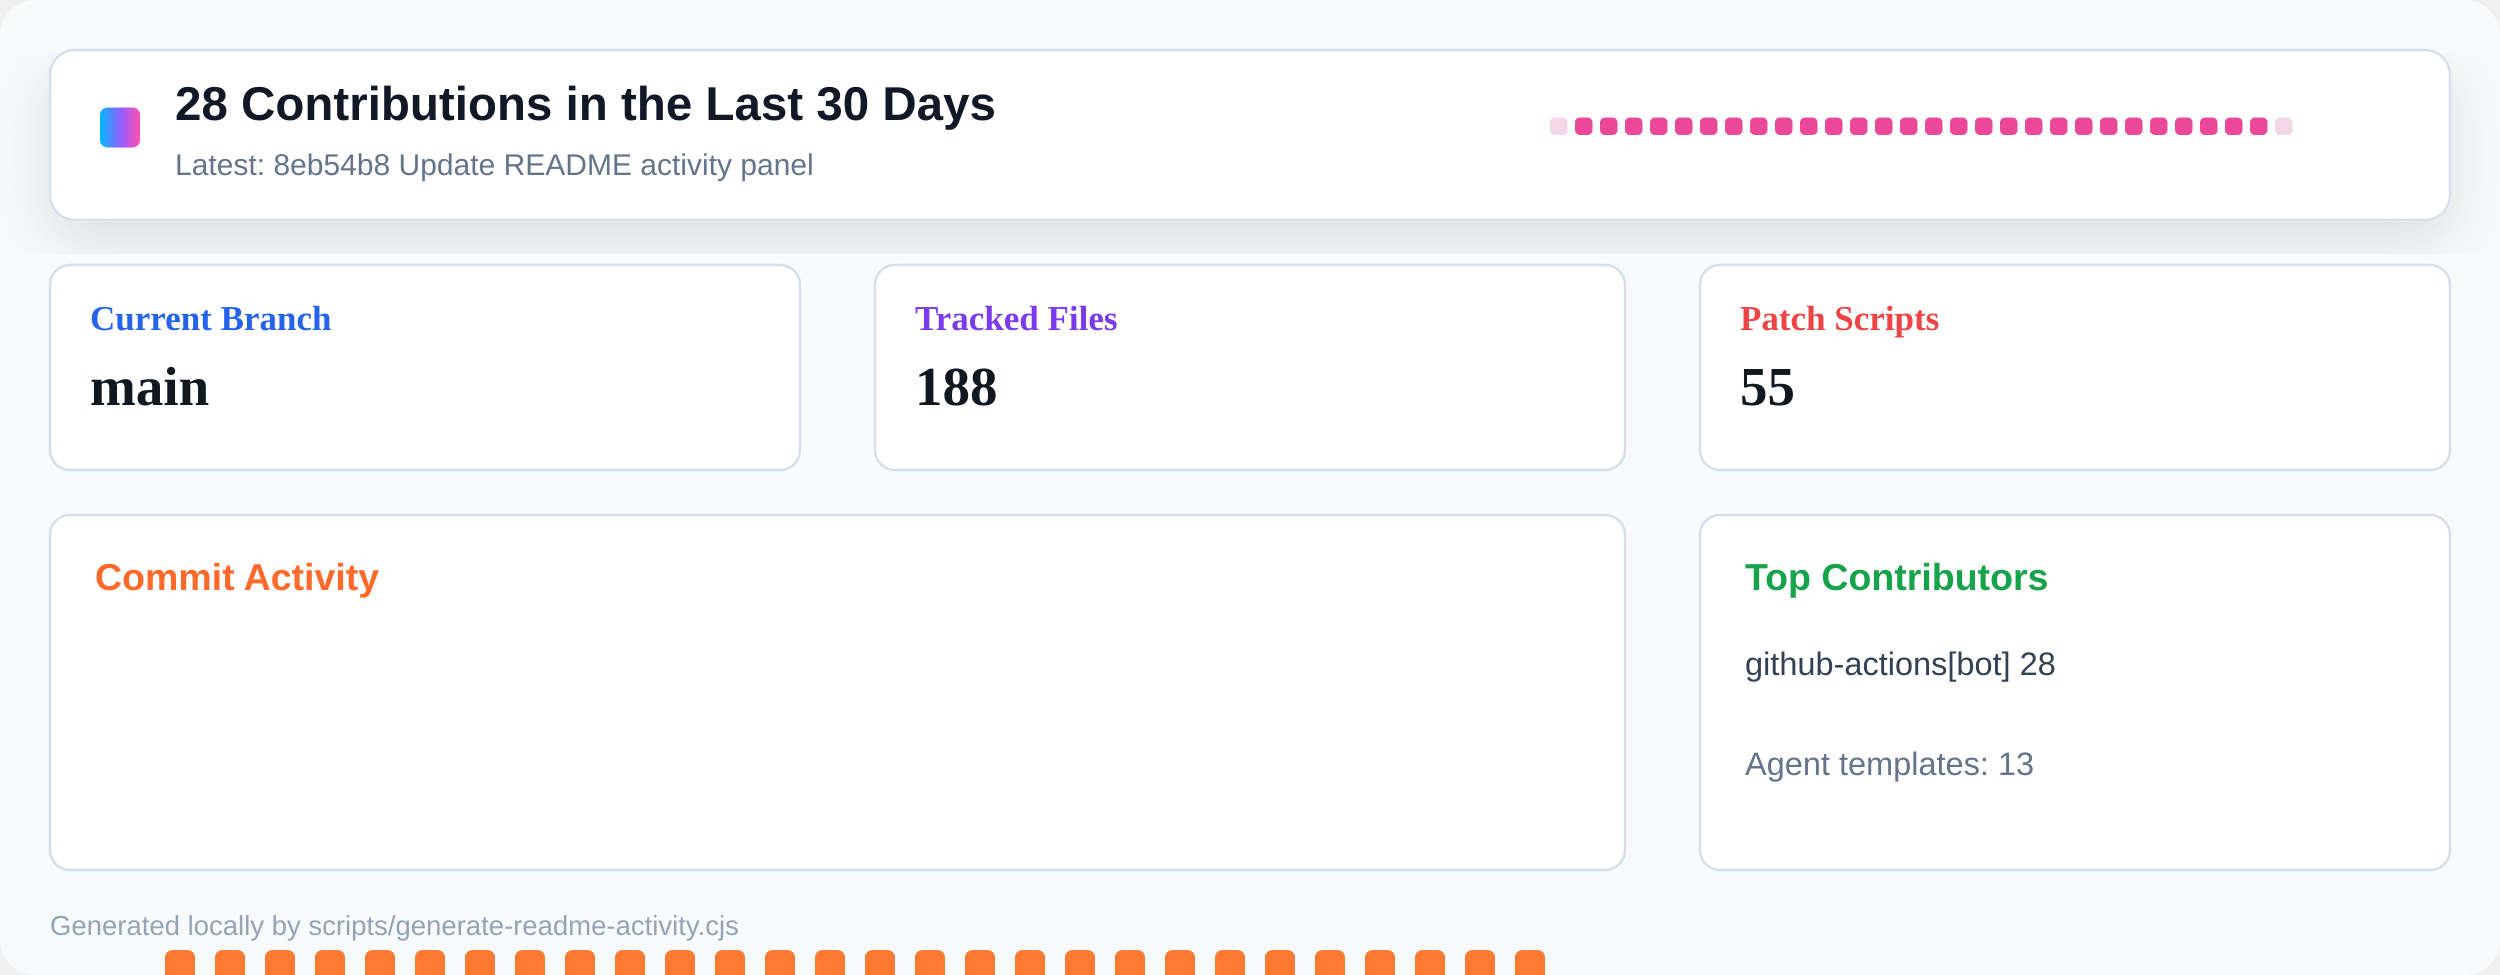
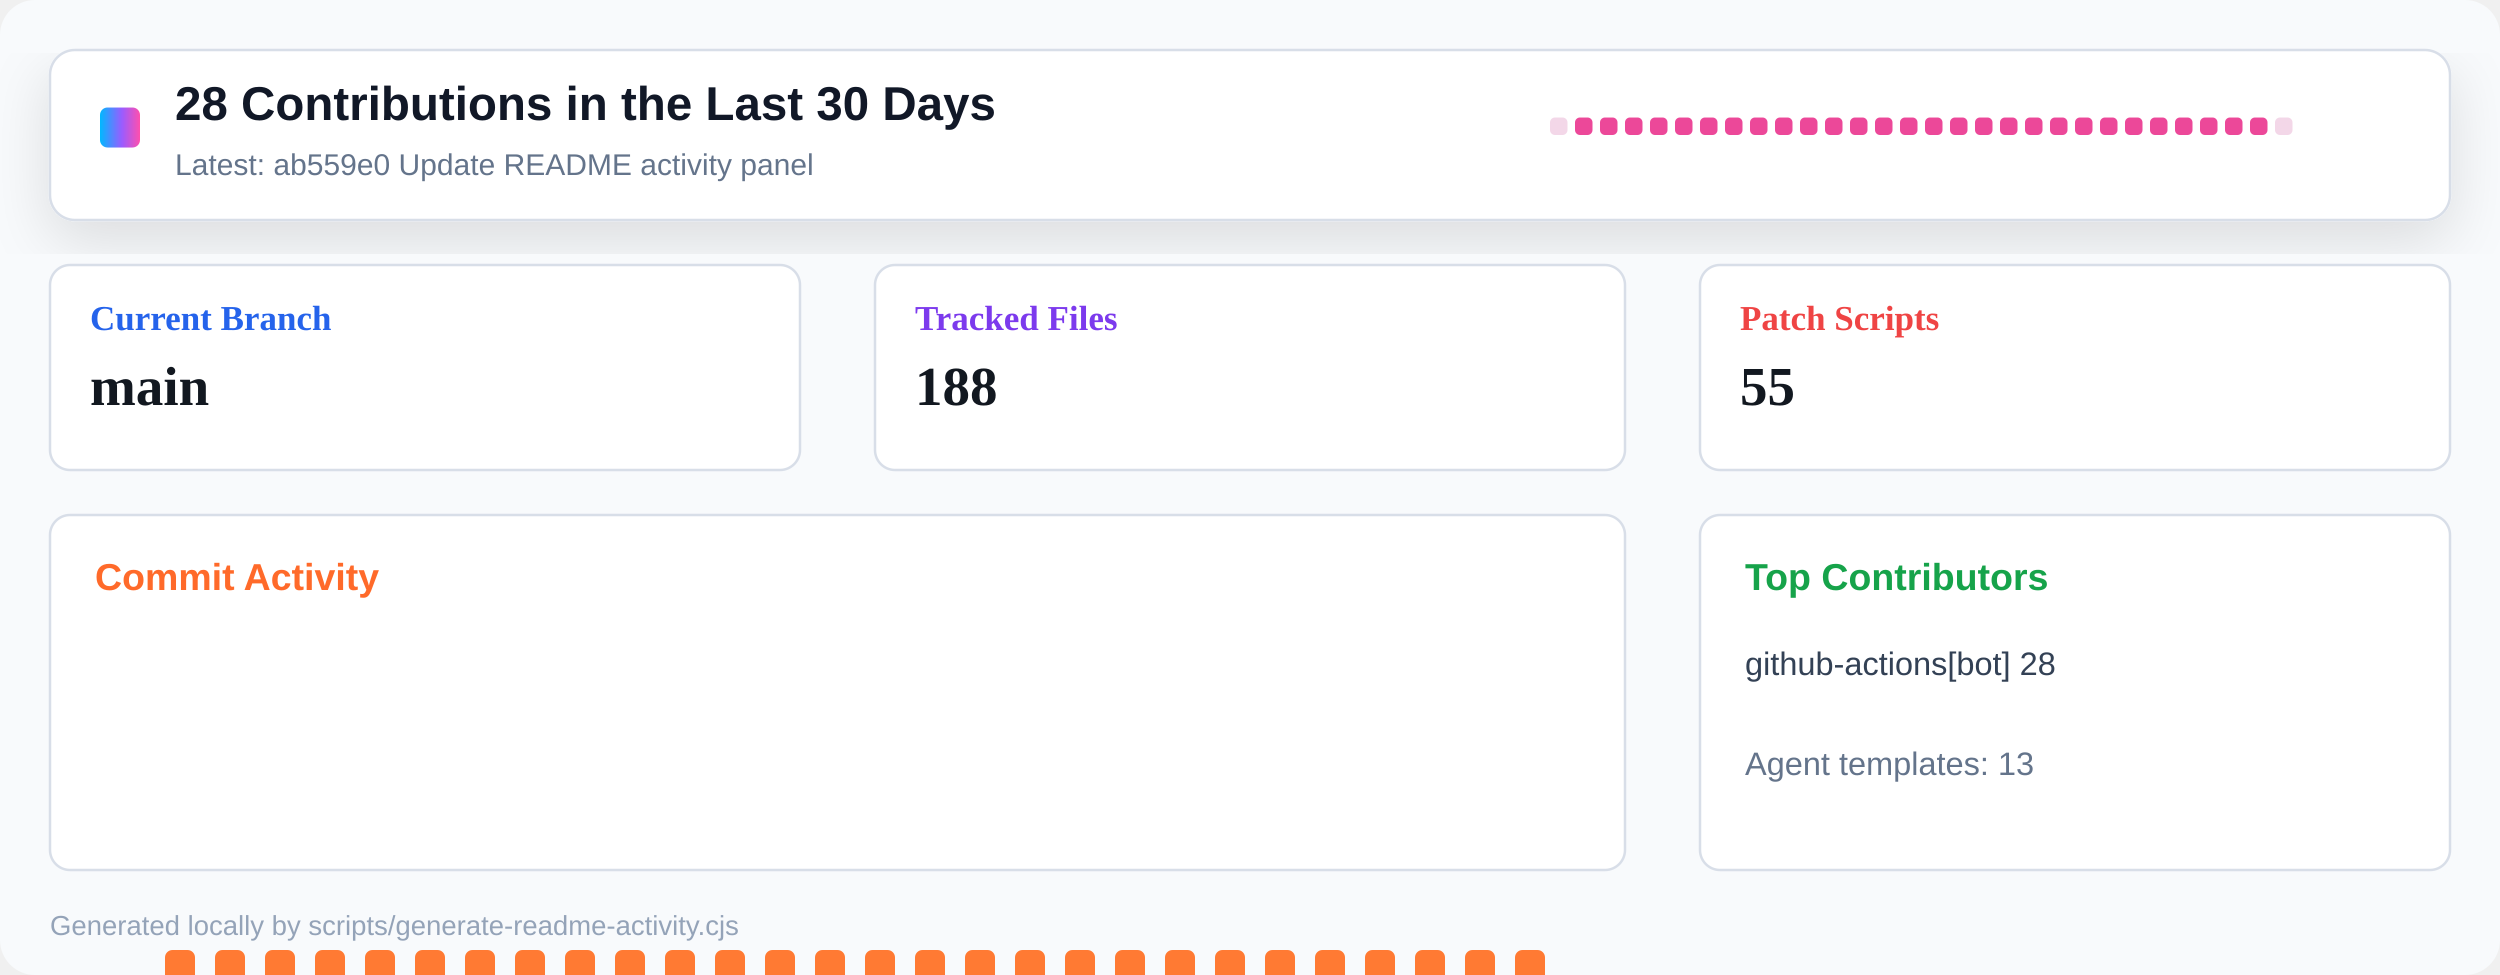
<svg xmlns="http://www.w3.org/2000/svg" width="1000" height="390" viewBox="0 0 1000 390" role="img" aria-label="Repository activity dashboard">
  <defs>
    <linearGradient id="header" x1="0" x2="1" y1="0" y2="0">
      <stop offset="0" stop-color="#00b8ff" />
      <stop offset="0.55" stop-color="#9a5cff" />
      <stop offset="1" stop-color="#ff4fad" />
    </linearGradient>
    <filter id="shadow" x="-10%" y="-10%" width="120%" height="130%">
      <feDropShadow dx="0" dy="8" stdDeviation="12" flood-color="#0b1020" flood-opacity="0.12" />
    </filter>
  </defs>
  <rect width="1000" height="390" rx="14" fill="#f8fafc" />
  <rect x="20" y="20" width="960" height="68" rx="10" fill="#ffffff" stroke="#d8dee8" filter="url(#shadow)" />
  <rect x="40" y="43" width="16" height="16" rx="3" fill="url(#header)" />
  <text x="70" y="48" font-family="Segoe UI, Arial, sans-serif" font-size="19" font-weight="800" fill="#111827">28 Contributions in the Last 30 Days</text>
-   <text x="70" y="70" font-family="Segoe UI, Arial, sans-serif" font-size="12" fill="#64748b">Latest: 8eb54b8 Update README activity panel</text>
+   <text x="70" y="70" font-family="Segoe UI, Arial, sans-serif" font-size="12" fill="#64748b">Latest: ab559e0 Update README activity panel</text>
  <g transform="translate(620 47)">
    <rect x="0" y="0" width="7" height="7" rx="2" fill="#f3d7e8" />
    <rect x="10" y="0" width="7" height="7" rx="2" fill="#ec4899" />
    <rect x="20" y="0" width="7" height="7" rx="2" fill="#ec4899" />
    <rect x="30" y="0" width="7" height="7" rx="2" fill="#ec4899" />
    <rect x="40" y="0" width="7" height="7" rx="2" fill="#ec4899" />
    <rect x="50" y="0" width="7" height="7" rx="2" fill="#ec4899" />
    <rect x="60" y="0" width="7" height="7" rx="2" fill="#ec4899" />
    <rect x="70" y="0" width="7" height="7" rx="2" fill="#ec4899" />
    <rect x="80" y="0" width="7" height="7" rx="2" fill="#ec4899" />
    <rect x="90" y="0" width="7" height="7" rx="2" fill="#ec4899" />
    <rect x="100" y="0" width="7" height="7" rx="2" fill="#ec4899" />
    <rect x="110" y="0" width="7" height="7" rx="2" fill="#ec4899" />
    <rect x="120" y="0" width="7" height="7" rx="2" fill="#ec4899" />
    <rect x="130" y="0" width="7" height="7" rx="2" fill="#ec4899" />
    <rect x="140" y="0" width="7" height="7" rx="2" fill="#ec4899" />
    <rect x="150" y="0" width="7" height="7" rx="2" fill="#ec4899" />
    <rect x="160" y="0" width="7" height="7" rx="2" fill="#ec4899" />
    <rect x="170" y="0" width="7" height="7" rx="2" fill="#ec4899" />
    <rect x="180" y="0" width="7" height="7" rx="2" fill="#ec4899" />
    <rect x="190" y="0" width="7" height="7" rx="2" fill="#ec4899" />
    <rect x="200" y="0" width="7" height="7" rx="2" fill="#ec4899" />
    <rect x="210" y="0" width="7" height="7" rx="2" fill="#ec4899" />
    <rect x="220" y="0" width="7" height="7" rx="2" fill="#ec4899" />
    <rect x="230" y="0" width="7" height="7" rx="2" fill="#ec4899" />
    <rect x="240" y="0" width="7" height="7" rx="2" fill="#ec4899" />
    <rect x="250" y="0" width="7" height="7" rx="2" fill="#ec4899" />
    <rect x="260" y="0" width="7" height="7" rx="2" fill="#ec4899" />
    <rect x="270" y="0" width="7" height="7" rx="2" fill="#ec4899" />
    <rect x="280" y="0" width="7" height="7" rx="2" fill="#ec4899" />
    <rect x="290" y="0" width="7" height="7" rx="2" fill="#f3d7e8" />
  </g>
  <g transform="translate(20 106)">
    <rect width="300" height="82" rx="8" fill="#ffffff" stroke="#d8dee8" />
    <text x="16" y="26" font-size="14" font-weight="700" fill="#2563eb">Current Branch</text>
    <text x="16" y="56" font-size="22" font-weight="800" fill="#121820">main</text>
  </g>
  <g transform="translate(350 106)">
    <rect width="300" height="82" rx="8" fill="#ffffff" stroke="#d8dee8" />
    <text x="16" y="26" font-size="14" font-weight="700" fill="#7c3aed">Tracked Files</text>
    <text x="16" y="56" font-size="22" font-weight="800" fill="#121820">188</text>
  </g>
  <g transform="translate(680 106)">
    <rect width="300" height="82" rx="8" fill="#ffffff" stroke="#d8dee8" />
    <text x="16" y="26" font-size="14" font-weight="700" fill="#ef4444">Patch Scripts</text>
    <text x="16" y="56" font-size="22" font-weight="800" fill="#121820">55</text>
  </g>
  <g transform="translate(20 206)">
    <rect width="630" height="142" rx="8" fill="#ffffff" stroke="#d8dee8" />
    <text x="18" y="30" font-family="Segoe UI, Arial, sans-serif" font-size="15" font-weight="800" fill="#ff6a2a">Commit Activity</text>
    <rect x="26" y="255" width="12" height="5" rx="3" fill="#e8edf4" />
    <rect x="46" y="174" width="12" height="86" rx="3" fill="#ff7a33" />
    <rect x="66" y="174" width="12" height="86" rx="3" fill="#ff7a33" />
    <rect x="86" y="174" width="12" height="86" rx="3" fill="#ff7a33" />
    <rect x="106" y="174" width="12" height="86" rx="3" fill="#ff7a33" />
    <rect x="126" y="174" width="12" height="86" rx="3" fill="#ff7a33" />
    <rect x="146" y="174" width="12" height="86" rx="3" fill="#ff7a33" />
    <rect x="166" y="174" width="12" height="86" rx="3" fill="#ff7a33" />
    <rect x="186" y="174" width="12" height="86" rx="3" fill="#ff7a33" />
    <rect x="206" y="174" width="12" height="86" rx="3" fill="#ff7a33" />
    <rect x="226" y="174" width="12" height="86" rx="3" fill="#ff7a33" />
    <rect x="246" y="174" width="12" height="86" rx="3" fill="#ff7a33" />
    <rect x="266" y="174" width="12" height="86" rx="3" fill="#ff7a33" />
    <rect x="286" y="174" width="12" height="86" rx="3" fill="#ff7a33" />
    <rect x="306" y="174" width="12" height="86" rx="3" fill="#ff7a33" />
    <rect x="326" y="174" width="12" height="86" rx="3" fill="#ff7a33" />
    <rect x="346" y="174" width="12" height="86" rx="3" fill="#ff7a33" />
    <rect x="366" y="174" width="12" height="86" rx="3" fill="#ff7a33" />
    <rect x="386" y="174" width="12" height="86" rx="3" fill="#ff7a33" />
    <rect x="406" y="174" width="12" height="86" rx="3" fill="#ff7a33" />
    <rect x="426" y="174" width="12" height="86" rx="3" fill="#ff7a33" />
    <rect x="446" y="174" width="12" height="86" rx="3" fill="#ff7a33" />
    <rect x="466" y="174" width="12" height="86" rx="3" fill="#ff7a33" />
    <rect x="486" y="174" width="12" height="86" rx="3" fill="#ff7a33" />
    <rect x="506" y="174" width="12" height="86" rx="3" fill="#ff7a33" />
    <rect x="526" y="174" width="12" height="86" rx="3" fill="#ff7a33" />
    <rect x="546" y="174" width="12" height="86" rx="3" fill="#ff7a33" />
    <rect x="566" y="174" width="12" height="86" rx="3" fill="#ff7a33" />
    <rect x="586" y="174" width="12" height="86" rx="3" fill="#ff7a33" />
    <rect x="606" y="255" width="12" height="5" rx="3" fill="#e8edf4" />
  </g>
  <g transform="translate(680 206)">
    <rect width="300" height="142" rx="8" fill="#ffffff" stroke="#d8dee8" />
    <text x="18" y="30" font-family="Segoe UI, Arial, sans-serif" font-size="15" font-weight="800" fill="#16a34a">Top Contributors</text>
    <text x="18" y="64" font-family="Segoe UI, Arial, sans-serif" font-size="13" fill="#334155">github-actions[bot] 28</text>
    <text x="18" y="104" font-family="Segoe UI, Arial, sans-serif" font-size="13" fill="#64748b">Agent templates: 13</text>
  </g>
  <text x="20" y="374" font-family="Segoe UI, Arial, sans-serif" font-size="11" fill="#94a3b8">Generated locally by scripts/generate-readme-activity.cjs</text>
</svg>
